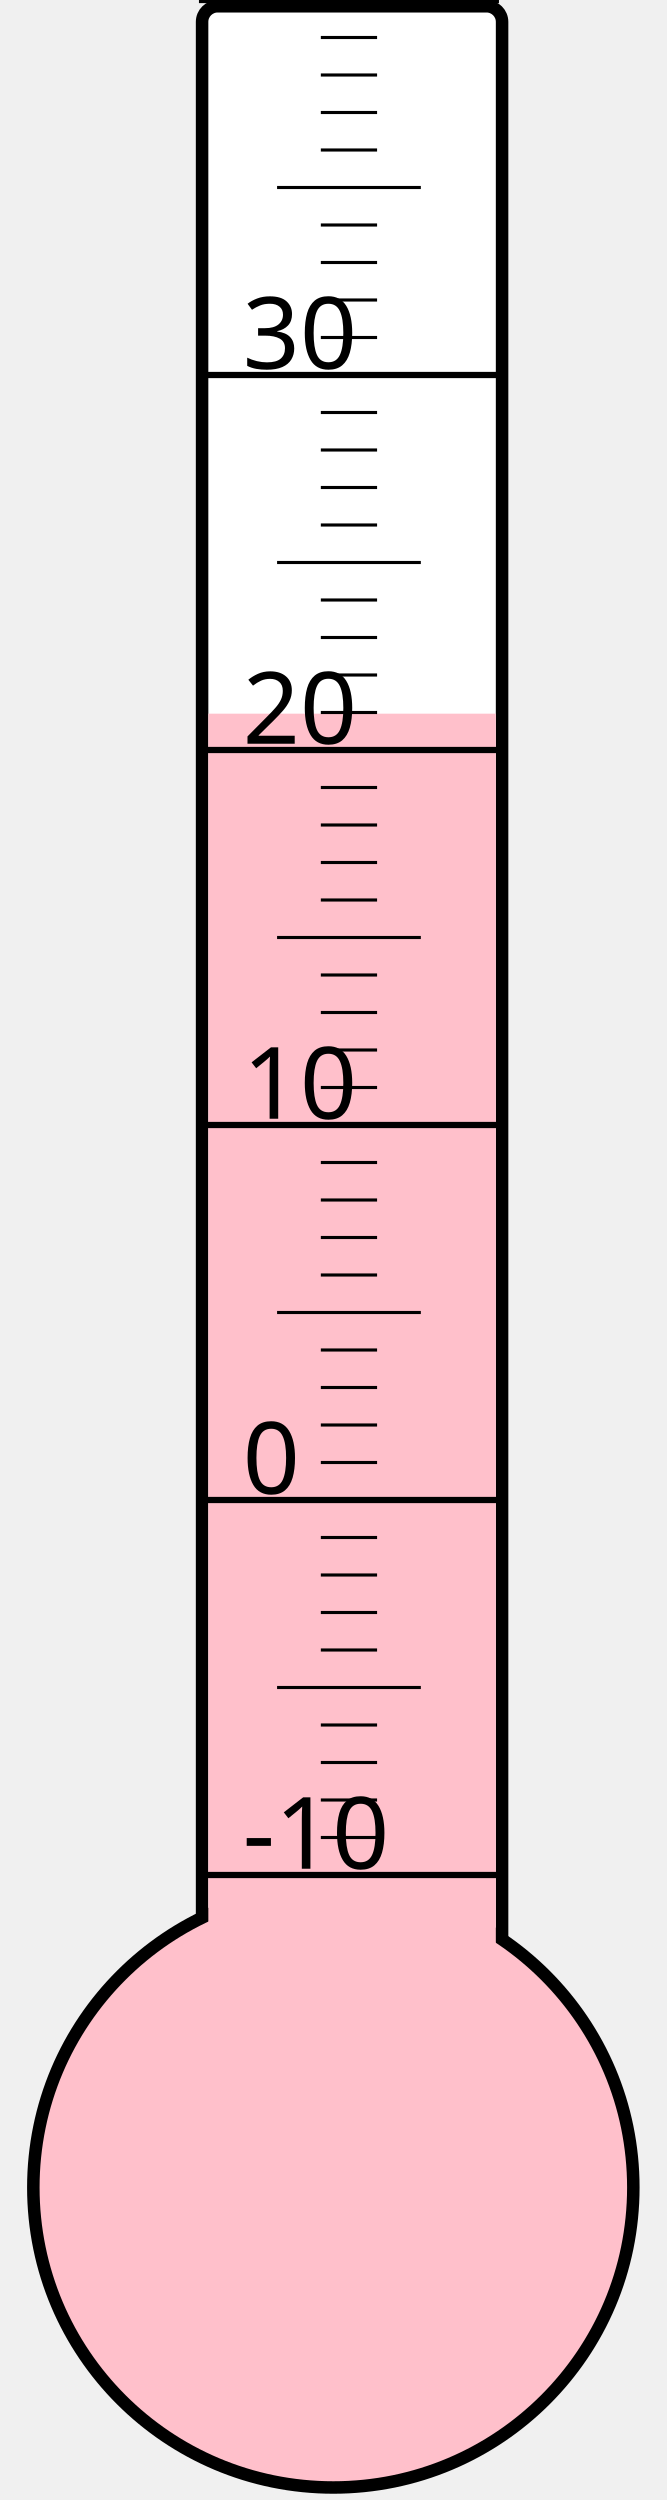
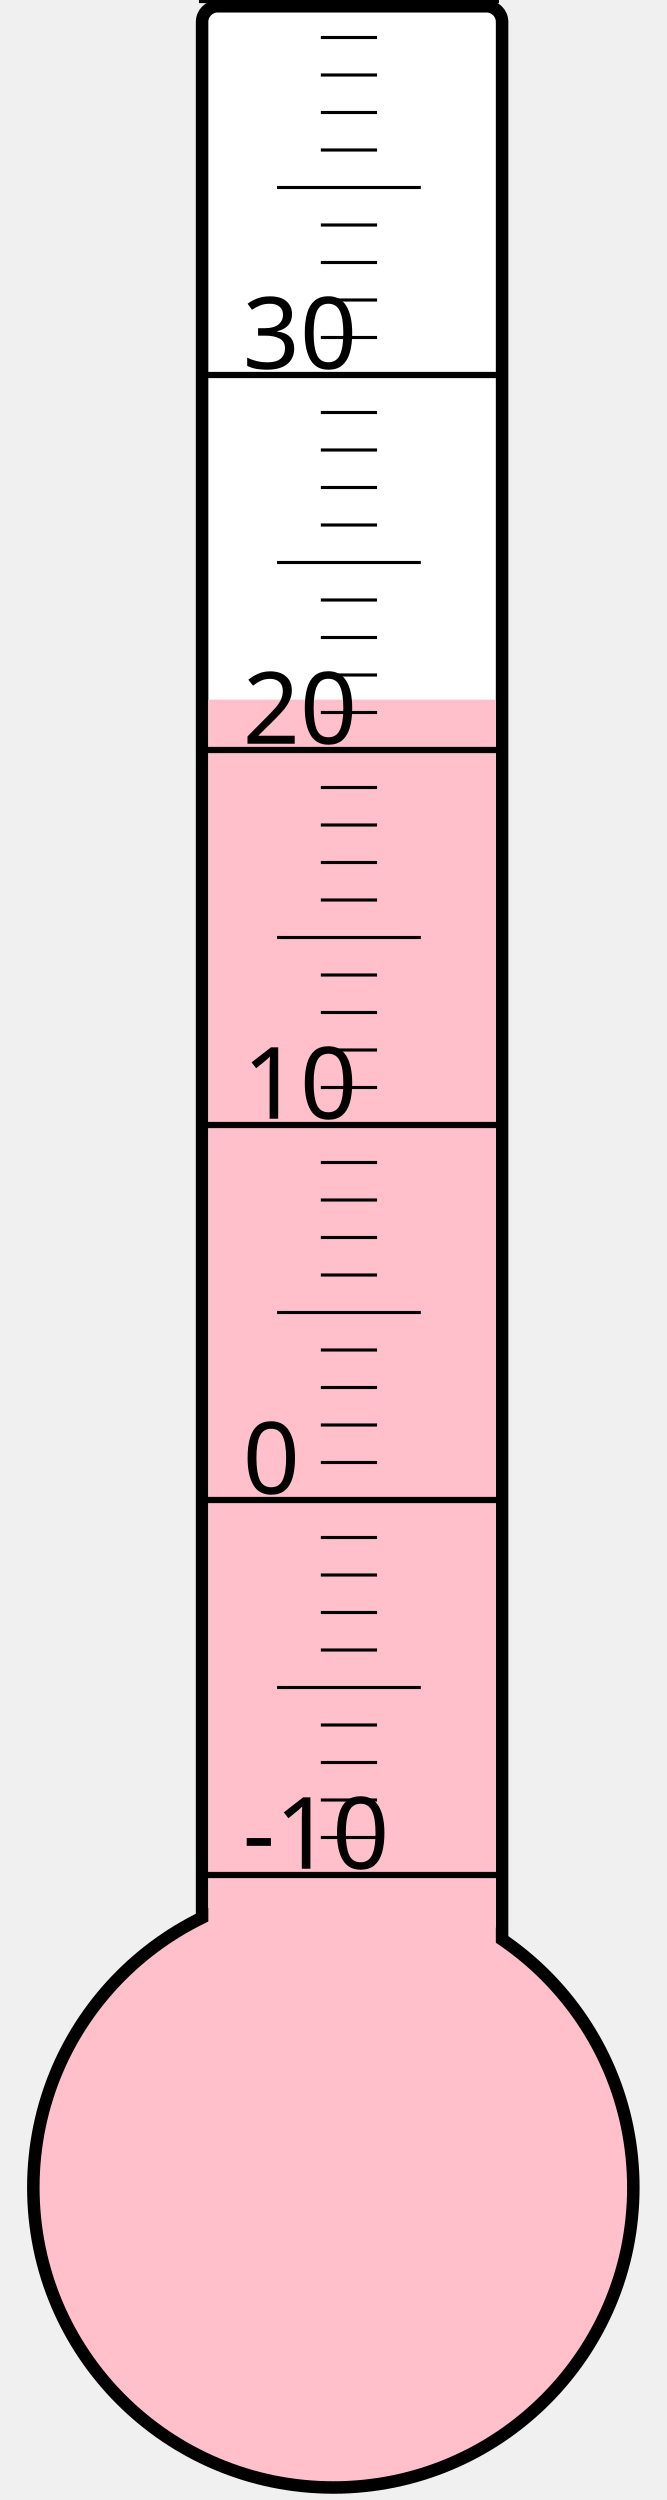
<svg xmlns="http://www.w3.org/2000/svg" width="40px" height="150px" viewBox="0 0 200 800">
  <rect width="200" height="800" x="0" y="0" style="fill: #ffffeb; fill-opacity: 0;" />
  <rect width="96" height="680" x="58" y="2" rx="5" ry="5" style="fill: white; fill-opacity: 1; stroke: black; stroke-width: 4;" />
  <circle cx="100" cy="700" r="96" style="fill: pink; stroke: black; stroke-width: 4;" />
-   <rect width="92" height="471.625" x="60" y="228.375" style="fill: pink; fill-opacity: 1; stroke-width: 0;" />
+   <rect width="92" height="476.125" x="60" y="223.875" style="fill: pink; fill-opacity: 1; stroke-width: 0;" />
  <text x="71" y="598" style="font-family: sans-serif; font-size: 24pt;">-10</text>
  <text x="71" y="478" style="font-family: sans-serif; font-size: 24pt;">0</text>
  <text x="71" y="358" style="font-family: sans-serif; font-size: 24pt;">10</text>
  <text x="71" y="238" style="font-family: sans-serif; font-size: 24pt;">20</text>
  <text x="71" y="118" style="font-family: sans-serif; font-size: 24pt;">30</text>
  <g style="stroke: black;">
    <line x1="57" y1="600" x2="153" y2="600" style="stroke-width: 2;" />
    <line x1="96" y1="588" x2="114" y2="588" style="stroke-width: 1;" />
    <line x1="96" y1="576" x2="114" y2="576" style="stroke-width: 1;" />
    <line x1="96" y1="564" x2="114" y2="564" style="stroke-width: 1;" />
    <line x1="96" y1="552" x2="114" y2="552" style="stroke-width: 1;" />
    <line x1="82" y1="540" x2="128" y2="540" style="stroke-width: 1;" />
    <line x1="96" y1="528" x2="114" y2="528" style="stroke-width: 1;" />
    <line x1="96" y1="516" x2="114" y2="516" style="stroke-width: 1;" />
    <line x1="96" y1="504" x2="114" y2="504" style="stroke-width: 1;" />
    <line x1="96" y1="492" x2="114" y2="492" style="stroke-width: 1;" />
    <line x1="57" y1="480" x2="153" y2="480" style="stroke-width: 2;" />
    <line x1="96" y1="468" x2="114" y2="468" style="stroke-width: 1;" />
    <line x1="96" y1="456" x2="114" y2="456" style="stroke-width: 1;" />
    <line x1="96" y1="444" x2="114" y2="444" style="stroke-width: 1;" />
    <line x1="96" y1="432" x2="114" y2="432" style="stroke-width: 1;" />
    <line x1="82" y1="420" x2="128" y2="420" style="stroke-width: 1;" />
    <line x1="96" y1="408" x2="114" y2="408" style="stroke-width: 1;" />
    <line x1="96" y1="396" x2="114" y2="396" style="stroke-width: 1;" />
    <line x1="96" y1="384" x2="114" y2="384" style="stroke-width: 1;" />
    <line x1="96" y1="372" x2="114" y2="372" style="stroke-width: 1;" />
    <line x1="57" y1="360" x2="153" y2="360" style="stroke-width: 2;" />
    <line x1="96" y1="348" x2="114" y2="348" style="stroke-width: 1;" />
    <line x1="96" y1="336" x2="114" y2="336" style="stroke-width: 1;" />
    <line x1="96" y1="324" x2="114" y2="324" style="stroke-width: 1;" />
    <line x1="96" y1="312" x2="114" y2="312" style="stroke-width: 1;" />
    <line x1="82" y1="300" x2="128" y2="300" style="stroke-width: 1;" />
    <line x1="96" y1="288" x2="114" y2="288" style="stroke-width: 1;" />
    <line x1="96" y1="276" x2="114" y2="276" style="stroke-width: 1;" />
    <line x1="96" y1="264" x2="114" y2="264" style="stroke-width: 1;" />
    <line x1="96" y1="252" x2="114" y2="252" style="stroke-width: 1;" />
    <line x1="57" y1="240" x2="153" y2="240" style="stroke-width: 2;" />
    <line x1="96" y1="228" x2="114" y2="228" style="stroke-width: 1;" />
    <line x1="96" y1="216" x2="114" y2="216" style="stroke-width: 1;" />
    <line x1="96" y1="204" x2="114" y2="204" style="stroke-width: 1;" />
    <line x1="96" y1="192" x2="114" y2="192" style="stroke-width: 1;" />
    <line x1="82" y1="180" x2="128" y2="180" style="stroke-width: 1;" />
    <line x1="96" y1="168" x2="114" y2="168" style="stroke-width: 1;" />
    <line x1="96" y1="156" x2="114" y2="156" style="stroke-width: 1;" />
    <line x1="96" y1="144" x2="114" y2="144" style="stroke-width: 1;" />
    <line x1="96" y1="132" x2="114" y2="132" style="stroke-width: 1;" />
    <line x1="57" y1="120" x2="153" y2="120" style="stroke-width: 2;" />
    <line x1="96" y1="108" x2="114" y2="108" style="stroke-width: 1;" />
    <line x1="96" y1="96" x2="114" y2="96" style="stroke-width: 1;" />
    <line x1="96" y1="84" x2="114" y2="84" style="stroke-width: 1;" />
    <line x1="96" y1="72" x2="114" y2="72" style="stroke-width: 1;" />
    <line x1="82" y1="60" x2="128" y2="60" style="stroke-width: 1;" />
    <line x1="96" y1="48" x2="114" y2="48" style="stroke-width: 1;" />
    <line x1="96" y1="36" x2="114" y2="36" style="stroke-width: 1;" />
    <line x1="96" y1="24" x2="114" y2="24" style="stroke-width: 1;" />
    <line x1="96" y1="12" x2="114" y2="12" style="stroke-width: 1;" />
    <line x1="57" y1="0" x2="153" y2="0" style="stroke-width: 2;" />
  </g>
</svg>
